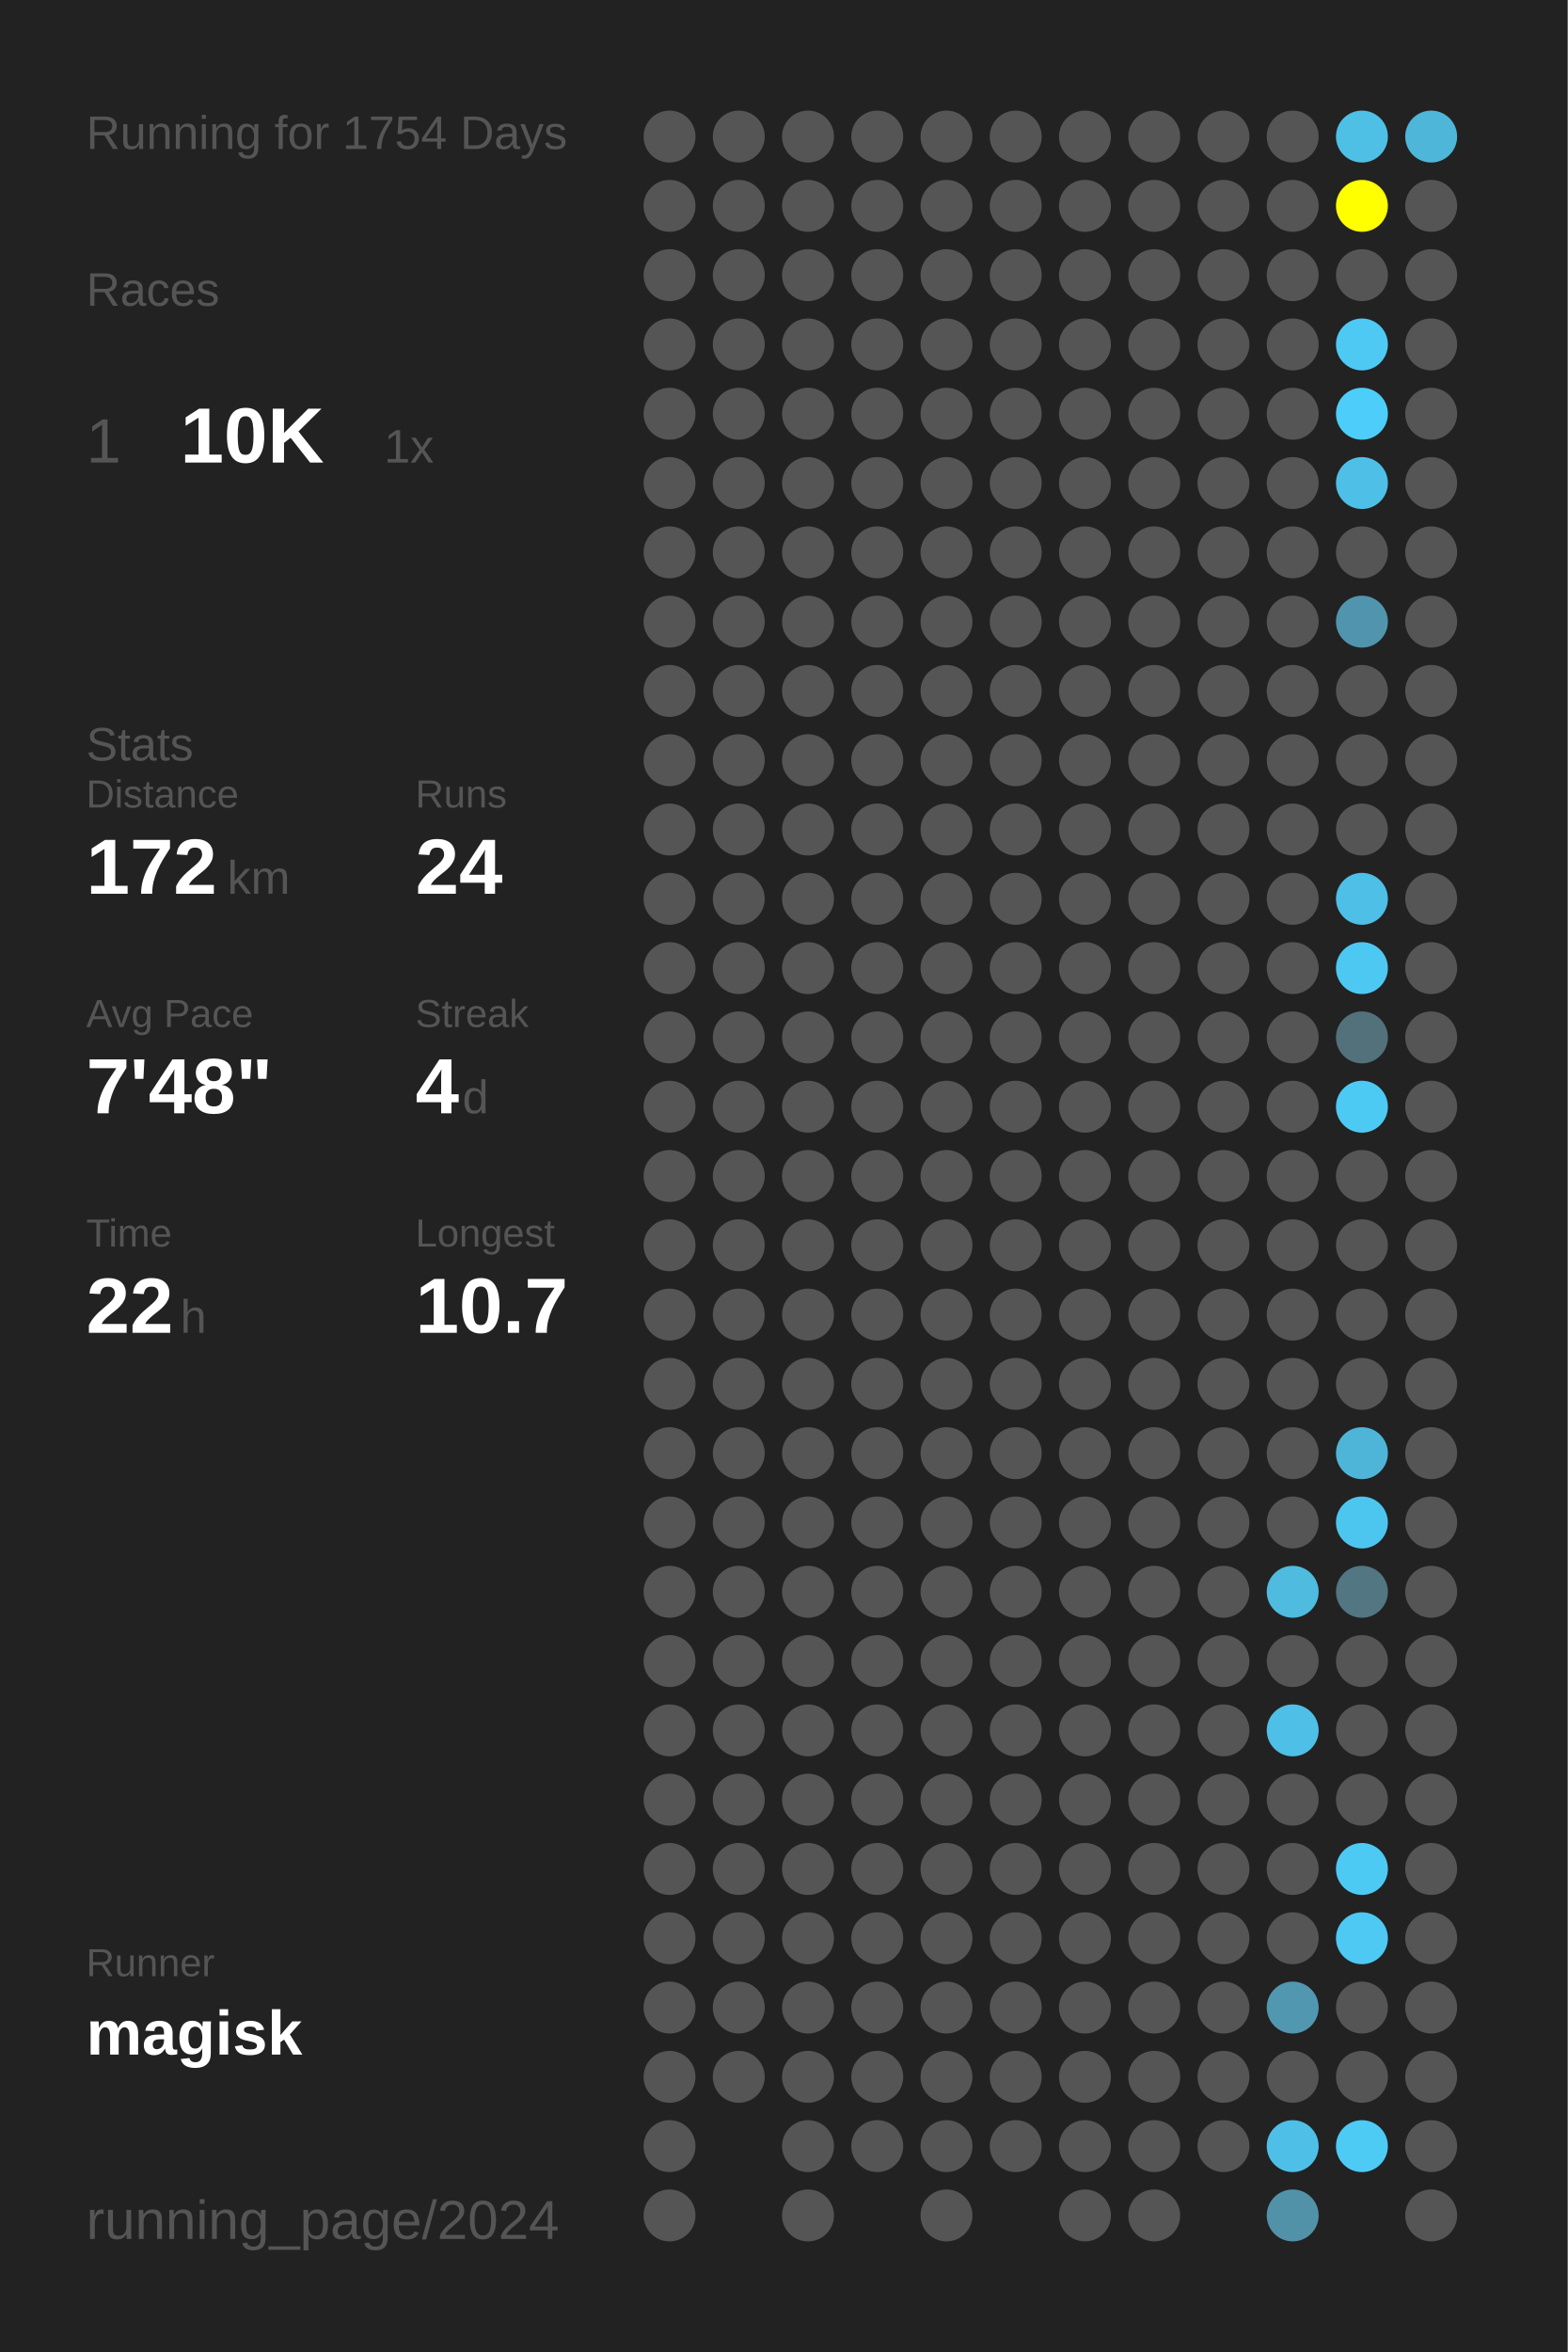
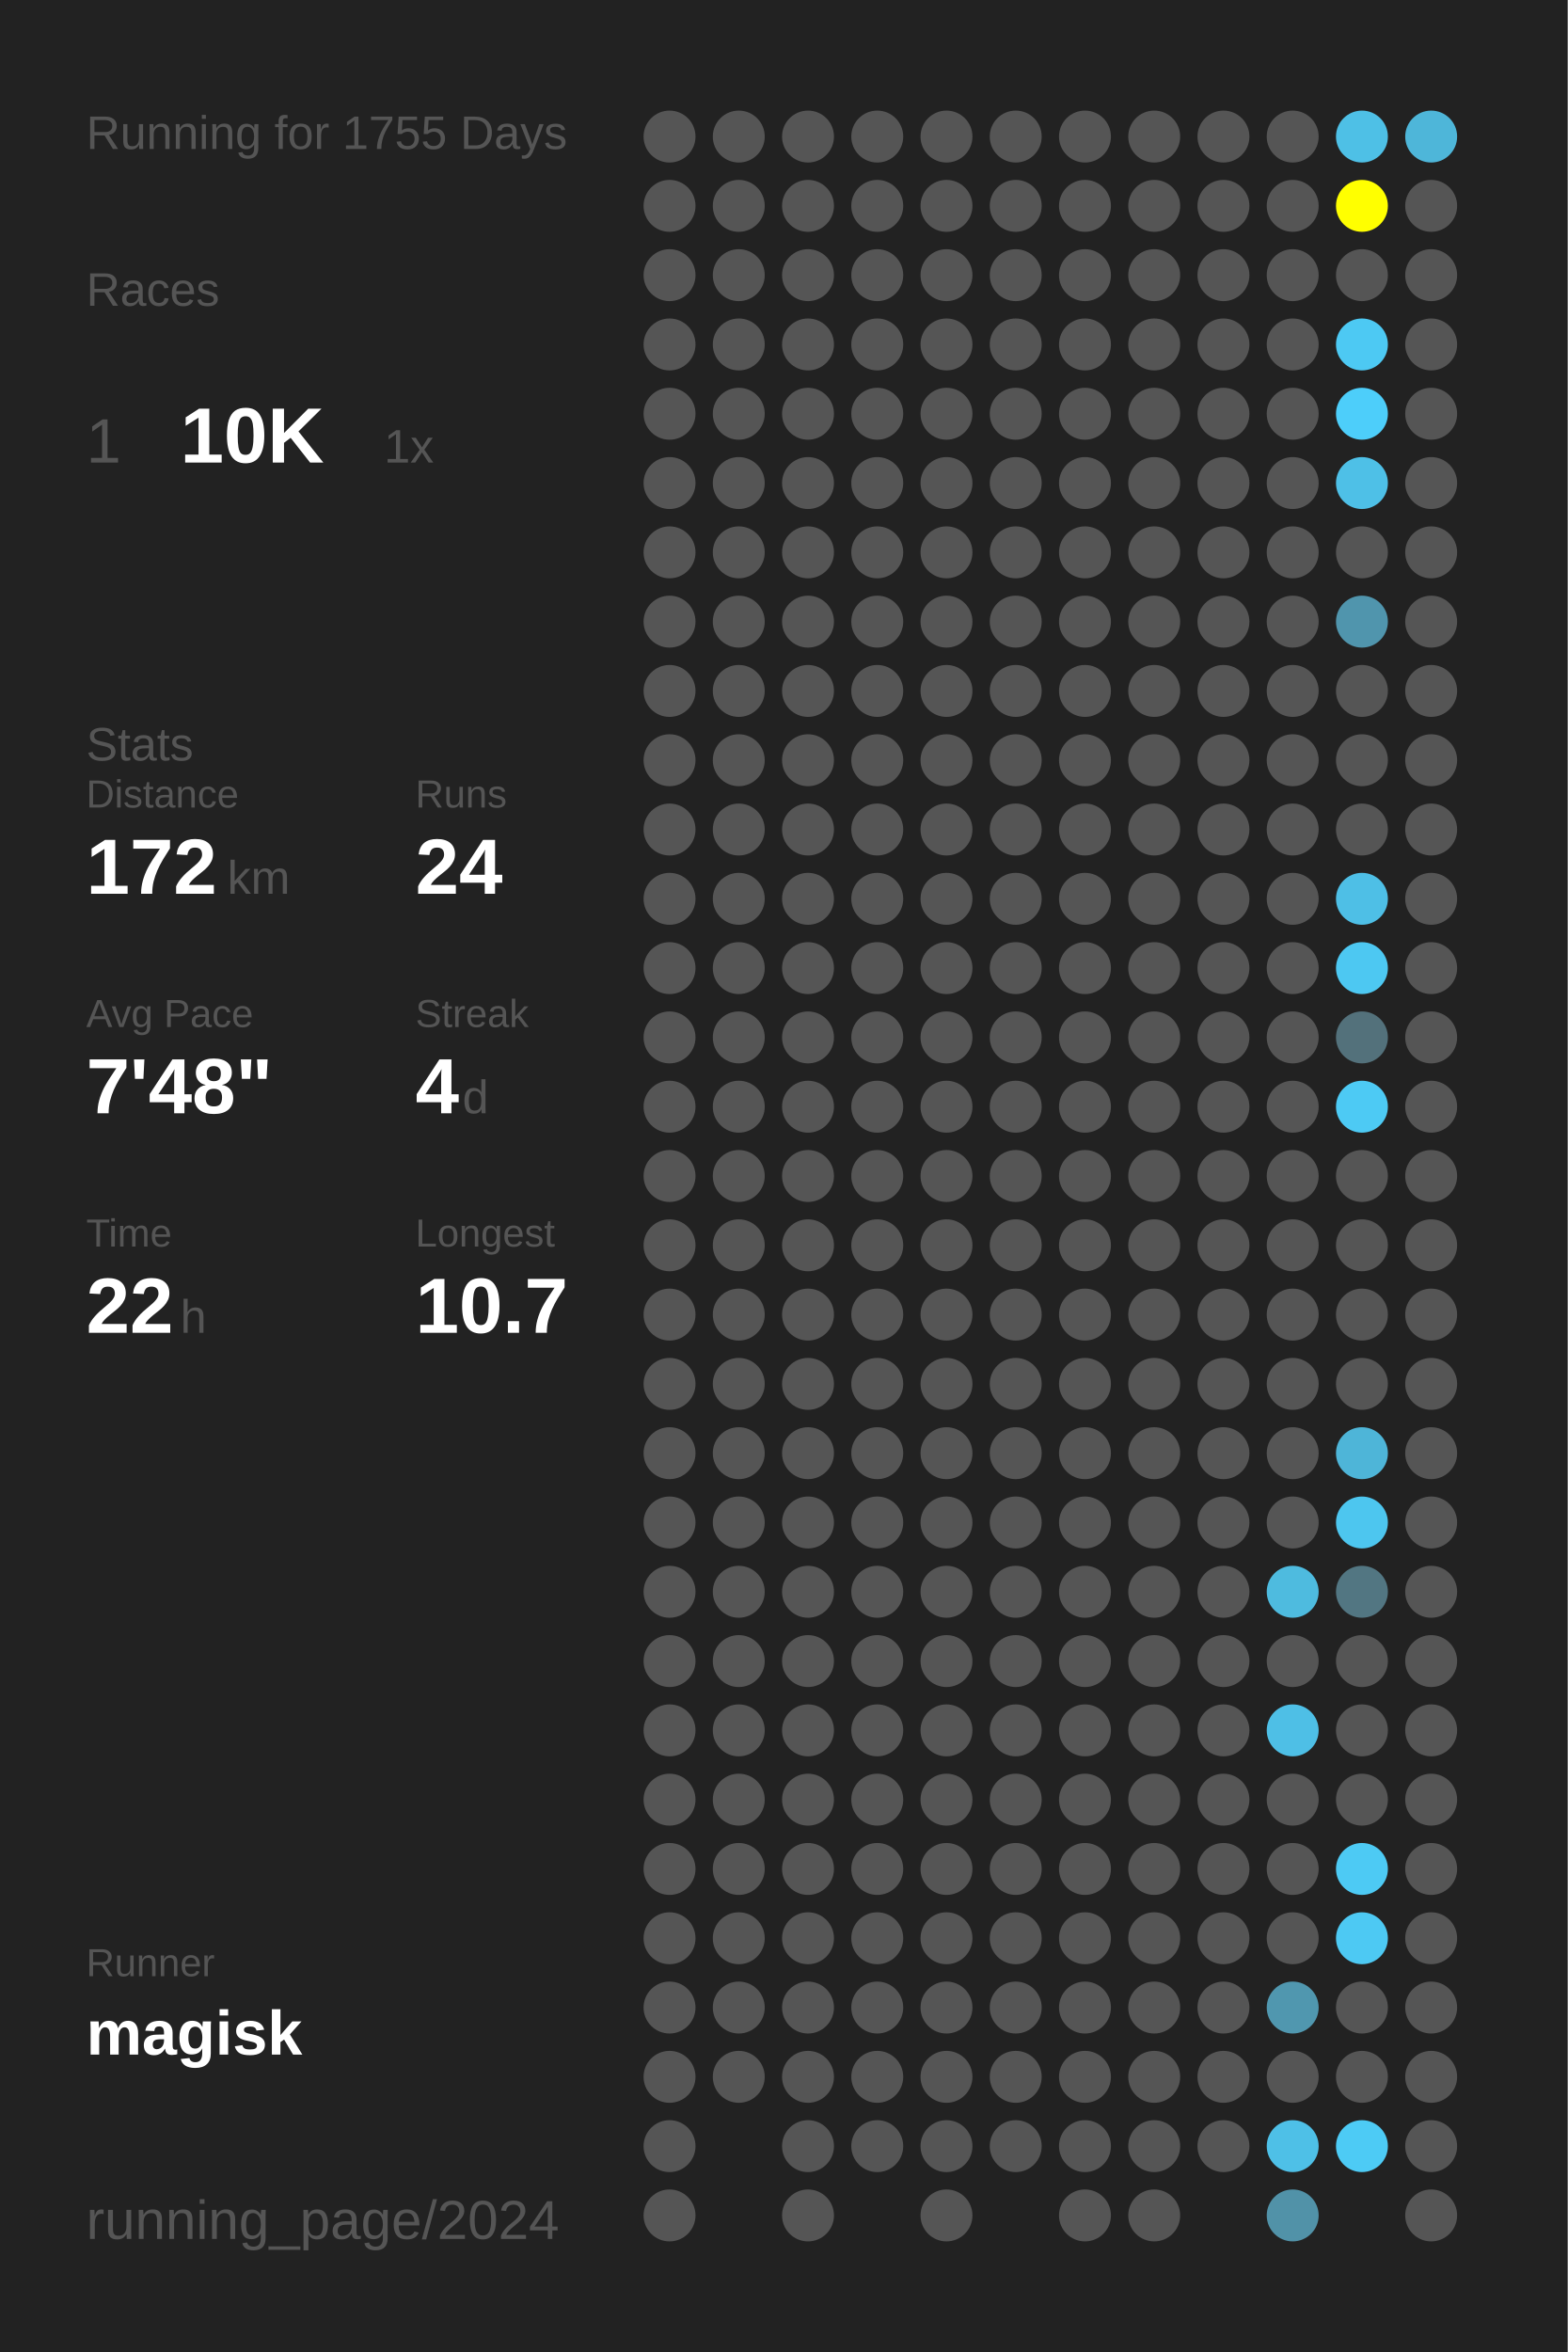
<svg xmlns="http://www.w3.org/2000/svg" baseProfile="full" height="300mm" version="1.1" viewBox="0,0,200,300" width="200mm">
  <defs />
  <rect fill="#222222" height="300" width="200" x="0" y="0" />
-   <text fill="#555555" style="font-size:6px; font-family:Arial;" x="11" y="19">Running for 1754 Days</text>
+   <text fill="#555555" style="font-size:6px; font-family:Arial;" x="11" y="19">Running for 1755 Days</text>
  <text fill="#555555" style="font-size:6px; font-family:Arial;" x="11" y="39">Races</text>
  <text fill="#555555" style="font-size:8px; font-family:Arial;" x="11" y="59">1</text>
  <text fill="#FFFFFF" style="font-size:10px; font-family:Arial; font-weight:bold;" x="23" y="59">10K</text>
  <text fill="#555555" style="font-size:6px; font-family:Arial;" x="49" y="59">1x</text>
  <text fill="#555555" style="font-size:6px; font-family:Arial;" x="11" y="97">Stats</text>
  <text fill="#555555" style="font-size:5px; font-family:Arial;" x="11" y="103">Distance</text>
  <text fill="#FFFFFF" style="font-size:10px; font-family:Arial; font-weight:bold;" x="11" y="114">172</text>
  <text fill="#555555" style="font-size:6px; font-family:Arial;" x="29" y="114">km</text>
  <text fill="#555555" style="font-size:5px; font-family:Arial;" x="53" y="103">Runs</text>
  <text fill="#FFFFFF" style="font-size:10px; font-family:Arial; font-weight:bold;" x="53" y="114">24</text>
  <text fill="#555555" style="font-size:5px; font-family:Arial;" x="11" y="131">Avg Pace</text>
  <text fill="#FFFFFF" style="font-size:10px; font-family:Arial; font-weight:bold;" x="11" y="142">7'48"</text>
  <text fill="#555555" style="font-size:5px; font-family:Arial;" x="53" y="131">Streak</text>
  <text fill="#FFFFFF" style="font-size:10px; font-family:Arial; font-weight:bold;" x="53" y="142">4</text>
  <text fill="#555555" style="font-size:6px; font-family:Arial;" x="59" y="142">d</text>
  <text fill="#555555" style="font-size:5px; font-family:Arial;" x="11" y="159">Time</text>
  <text fill="#FFFFFF" style="font-size:10px; font-family:Arial; font-weight:bold;" x="11" y="170">22</text>
  <text fill="#555555" style="font-size:6px; font-family:Arial;" x="23" y="170">h</text>
  <text fill="#555555" style="font-size:5px; font-family:Arial;" x="53" y="159">Longest</text>
  <text fill="#FFFFFF" style="font-size:10px; font-family:Arial; font-weight:bold;" x="53" y="170">10.7</text>
  <text fill="#555555" style="font-size:5px; font-family:Arial;" x="11" y="252.065">Runner</text>
  <text fill="#FFFFFF" style="font-size:8px; font-family:Arial; font-weight:bold;" x="11" y="262.065">magisk</text>
  <text fill="#555555" style="font-size:7px; font-family:Arial;" x="11" y="285.581">running_page/2024</text>
  <circle cx="85.417" cy="17.419" fill="#555555" r="3.312" />
  <circle cx="85.417" cy="26.258" fill="#555555" r="3.312" />
  <circle cx="85.417" cy="35.097" fill="#555555" r="3.312" />
  <circle cx="85.417" cy="43.935" fill="#555555" r="3.312" />
  <circle cx="85.417" cy="52.774" fill="#555555" r="3.312" />
  <circle cx="85.417" cy="61.613" fill="#555555" r="3.312" />
  <circle cx="85.417" cy="70.452" fill="#555555" r="3.312" />
  <circle cx="85.417" cy="79.29" fill="#555555" r="3.312" />
  <circle cx="85.417" cy="88.129" fill="#555555" r="3.312" />
  <circle cx="85.417" cy="96.968" fill="#555555" r="3.312" />
  <circle cx="85.417" cy="105.806" fill="#555555" r="3.312" />
  <circle cx="85.417" cy="114.645" fill="#555555" r="3.312" />
  <circle cx="85.417" cy="123.484" fill="#555555" r="3.312" />
  <circle cx="85.417" cy="132.323" fill="#555555" r="3.312" />
  <circle cx="85.417" cy="141.161" fill="#555555" r="3.312" />
  <circle cx="85.417" cy="150" fill="#555555" r="3.312" />
  <circle cx="85.417" cy="158.839" fill="#555555" r="3.312" />
  <circle cx="85.417" cy="167.677" fill="#555555" r="3.312" />
  <circle cx="85.417" cy="176.516" fill="#555555" r="3.312" />
  <circle cx="85.417" cy="185.355" fill="#555555" r="3.312" />
  <circle cx="85.417" cy="194.194" fill="#555555" r="3.312" />
  <circle cx="85.417" cy="203.032" fill="#555555" r="3.312" />
  <circle cx="85.417" cy="211.871" fill="#555555" r="3.312" />
  <circle cx="85.417" cy="220.71" fill="#555555" r="3.312" />
  <circle cx="85.417" cy="229.548" fill="#555555" r="3.312" />
  <circle cx="85.417" cy="238.387" fill="#555555" r="3.312" />
  <circle cx="85.417" cy="247.226" fill="#555555" r="3.312" />
  <circle cx="85.417" cy="256.065" fill="#555555" r="3.312" />
  <circle cx="85.417" cy="264.903" fill="#555555" r="3.312" />
  <circle cx="85.417" cy="273.742" fill="#555555" r="3.312" />
  <circle cx="85.417" cy="282.581" fill="#555555" r="3.312" />
  <circle cx="94.25" cy="17.419" fill="#555555" r="3.312" />
  <circle cx="94.25" cy="26.258" fill="#555555" r="3.312" />
  <circle cx="94.25" cy="35.097" fill="#555555" r="3.312" />
  <circle cx="94.25" cy="43.935" fill="#555555" r="3.312" />
  <circle cx="94.25" cy="52.774" fill="#555555" r="3.312" />
  <circle cx="94.25" cy="61.613" fill="#555555" r="3.312" />
  <circle cx="94.25" cy="70.452" fill="#555555" r="3.312" />
  <circle cx="94.25" cy="79.29" fill="#555555" r="3.312" />
  <circle cx="94.25" cy="88.129" fill="#555555" r="3.312" />
  <circle cx="94.25" cy="96.968" fill="#555555" r="3.312" />
  <circle cx="94.25" cy="105.806" fill="#555555" r="3.312" />
  <circle cx="94.25" cy="114.645" fill="#555555" r="3.312" />
  <circle cx="94.25" cy="123.484" fill="#555555" r="3.312" />
  <circle cx="94.25" cy="132.323" fill="#555555" r="3.312" />
  <circle cx="94.25" cy="141.161" fill="#555555" r="3.312" />
  <circle cx="94.25" cy="150" fill="#555555" r="3.312" />
  <circle cx="94.25" cy="158.839" fill="#555555" r="3.312" />
  <circle cx="94.25" cy="167.677" fill="#555555" r="3.312" />
  <circle cx="94.25" cy="176.516" fill="#555555" r="3.312" />
  <circle cx="94.25" cy="185.355" fill="#555555" r="3.312" />
  <circle cx="94.25" cy="194.194" fill="#555555" r="3.312" />
  <circle cx="94.25" cy="203.032" fill="#555555" r="3.312" />
  <circle cx="94.25" cy="211.871" fill="#555555" r="3.312" />
  <circle cx="94.25" cy="220.71" fill="#555555" r="3.312" />
  <circle cx="94.25" cy="229.548" fill="#555555" r="3.312" />
  <circle cx="94.25" cy="238.387" fill="#555555" r="3.312" />
  <circle cx="94.25" cy="247.226" fill="#555555" r="3.312" />
  <circle cx="94.25" cy="256.065" fill="#555555" r="3.312" />
  <circle cx="94.25" cy="264.903" fill="#555555" r="3.312" />
  <circle cx="103.083" cy="17.419" fill="#555555" r="3.312" />
  <circle cx="103.083" cy="26.258" fill="#555555" r="3.312" />
  <circle cx="103.083" cy="35.097" fill="#555555" r="3.312" />
  <circle cx="103.083" cy="43.935" fill="#555555" r="3.312" />
  <circle cx="103.083" cy="52.774" fill="#555555" r="3.312" />
  <circle cx="103.083" cy="61.613" fill="#555555" r="3.312" />
  <circle cx="103.083" cy="70.452" fill="#555555" r="3.312" />
  <circle cx="103.083" cy="79.29" fill="#555555" r="3.312" />
  <circle cx="103.083" cy="88.129" fill="#555555" r="3.312" />
  <circle cx="103.083" cy="96.968" fill="#555555" r="3.312" />
  <circle cx="103.083" cy="105.806" fill="#555555" r="3.312" />
  <circle cx="103.083" cy="114.645" fill="#555555" r="3.312" />
  <circle cx="103.083" cy="123.484" fill="#555555" r="3.312" />
  <circle cx="103.083" cy="132.323" fill="#555555" r="3.312" />
  <circle cx="103.083" cy="141.161" fill="#555555" r="3.312" />
  <circle cx="103.083" cy="150" fill="#555555" r="3.312" />
  <circle cx="103.083" cy="158.839" fill="#555555" r="3.312" />
  <circle cx="103.083" cy="167.677" fill="#555555" r="3.312" />
  <circle cx="103.083" cy="176.516" fill="#555555" r="3.312" />
  <circle cx="103.083" cy="185.355" fill="#555555" r="3.312" />
  <circle cx="103.083" cy="194.194" fill="#555555" r="3.312" />
  <circle cx="103.083" cy="203.032" fill="#555555" r="3.312" />
  <circle cx="103.083" cy="211.871" fill="#555555" r="3.312" />
  <circle cx="103.083" cy="220.71" fill="#555555" r="3.312" />
  <circle cx="103.083" cy="229.548" fill="#555555" r="3.312" />
  <circle cx="103.083" cy="238.387" fill="#555555" r="3.312" />
  <circle cx="103.083" cy="247.226" fill="#555555" r="3.312" />
  <circle cx="103.083" cy="256.065" fill="#555555" r="3.312" />
  <circle cx="103.083" cy="264.903" fill="#555555" r="3.312" />
  <circle cx="103.083" cy="273.742" fill="#555555" r="3.312" />
  <circle cx="103.083" cy="282.581" fill="#555555" r="3.312" />
  <circle cx="111.917" cy="17.419" fill="#555555" r="3.312" />
  <circle cx="111.917" cy="26.258" fill="#555555" r="3.312" />
  <circle cx="111.917" cy="35.097" fill="#555555" r="3.312" />
  <circle cx="111.917" cy="43.935" fill="#555555" r="3.312" />
  <circle cx="111.917" cy="52.774" fill="#555555" r="3.312" />
  <circle cx="111.917" cy="61.613" fill="#555555" r="3.312" />
  <circle cx="111.917" cy="70.452" fill="#555555" r="3.312" />
  <circle cx="111.917" cy="79.29" fill="#555555" r="3.312" />
  <circle cx="111.917" cy="88.129" fill="#555555" r="3.312" />
  <circle cx="111.917" cy="96.968" fill="#555555" r="3.312" />
  <circle cx="111.917" cy="105.806" fill="#555555" r="3.312" />
  <circle cx="111.917" cy="114.645" fill="#555555" r="3.312" />
  <circle cx="111.917" cy="123.484" fill="#555555" r="3.312" />
  <circle cx="111.917" cy="132.323" fill="#555555" r="3.312" />
  <circle cx="111.917" cy="141.161" fill="#555555" r="3.312" />
  <circle cx="111.917" cy="150" fill="#555555" r="3.312" />
  <circle cx="111.917" cy="158.839" fill="#555555" r="3.312" />
  <circle cx="111.917" cy="167.677" fill="#555555" r="3.312" />
  <circle cx="111.917" cy="176.516" fill="#555555" r="3.312" />
  <circle cx="111.917" cy="185.355" fill="#555555" r="3.312" />
  <circle cx="111.917" cy="194.194" fill="#555555" r="3.312" />
  <circle cx="111.917" cy="203.032" fill="#555555" r="3.312" />
  <circle cx="111.917" cy="211.871" fill="#555555" r="3.312" />
  <circle cx="111.917" cy="220.71" fill="#555555" r="3.312" />
  <circle cx="111.917" cy="229.548" fill="#555555" r="3.312" />
  <circle cx="111.917" cy="238.387" fill="#555555" r="3.312" />
  <circle cx="111.917" cy="247.226" fill="#555555" r="3.312" />
  <circle cx="111.917" cy="256.065" fill="#555555" r="3.312" />
  <circle cx="111.917" cy="264.903" fill="#555555" r="3.312" />
  <circle cx="111.917" cy="273.742" fill="#555555" r="3.312" />
  <circle cx="120.75" cy="17.419" fill="#555555" r="3.312" />
  <circle cx="120.75" cy="26.258" fill="#555555" r="3.312" />
  <circle cx="120.75" cy="35.097" fill="#555555" r="3.312" />
  <circle cx="120.75" cy="43.935" fill="#555555" r="3.312" />
  <circle cx="120.75" cy="52.774" fill="#555555" r="3.312" />
  <circle cx="120.75" cy="61.613" fill="#555555" r="3.312" />
  <circle cx="120.75" cy="70.452" fill="#555555" r="3.312" />
  <circle cx="120.75" cy="79.29" fill="#555555" r="3.312" />
  <circle cx="120.75" cy="88.129" fill="#555555" r="3.312" />
  <circle cx="120.75" cy="96.968" fill="#555555" r="3.312" />
  <circle cx="120.75" cy="105.806" fill="#555555" r="3.312" />
  <circle cx="120.75" cy="114.645" fill="#555555" r="3.312" />
  <circle cx="120.75" cy="123.484" fill="#555555" r="3.312" />
  <circle cx="120.75" cy="132.323" fill="#555555" r="3.312" />
  <circle cx="120.75" cy="141.161" fill="#555555" r="3.312" />
  <circle cx="120.75" cy="150" fill="#555555" r="3.312" />
  <circle cx="120.75" cy="158.839" fill="#555555" r="3.312" />
  <circle cx="120.75" cy="167.677" fill="#555555" r="3.312" />
  <circle cx="120.75" cy="176.516" fill="#555555" r="3.312" />
  <circle cx="120.75" cy="185.355" fill="#555555" r="3.312" />
  <circle cx="120.75" cy="194.194" fill="#555555" r="3.312" />
  <circle cx="120.75" cy="203.032" fill="#555555" r="3.312" />
  <circle cx="120.75" cy="211.871" fill="#555555" r="3.312" />
  <circle cx="120.75" cy="220.71" fill="#555555" r="3.312" />
  <circle cx="120.75" cy="229.548" fill="#555555" r="3.312" />
  <circle cx="120.75" cy="238.387" fill="#555555" r="3.312" />
  <circle cx="120.75" cy="247.226" fill="#555555" r="3.312" />
  <circle cx="120.75" cy="256.065" fill="#555555" r="3.312" />
  <circle cx="120.75" cy="264.903" fill="#555555" r="3.312" />
  <circle cx="120.75" cy="273.742" fill="#555555" r="3.312" />
  <circle cx="120.75" cy="282.581" fill="#555555" r="3.312" />
  <circle cx="129.583" cy="17.419" fill="#555555" r="3.312" />
  <circle cx="129.583" cy="26.258" fill="#555555" r="3.312" />
  <circle cx="129.583" cy="35.097" fill="#555555" r="3.312" />
  <circle cx="129.583" cy="43.935" fill="#555555" r="3.312" />
  <circle cx="129.583" cy="52.774" fill="#555555" r="3.312" />
  <circle cx="129.583" cy="61.613" fill="#555555" r="3.312" />
  <circle cx="129.583" cy="70.452" fill="#555555" r="3.312" />
  <circle cx="129.583" cy="79.29" fill="#555555" r="3.312" />
  <circle cx="129.583" cy="88.129" fill="#555555" r="3.312" />
  <circle cx="129.583" cy="96.968" fill="#555555" r="3.312" />
  <circle cx="129.583" cy="105.806" fill="#555555" r="3.312" />
  <circle cx="129.583" cy="114.645" fill="#555555" r="3.312" />
  <circle cx="129.583" cy="123.484" fill="#555555" r="3.312" />
  <circle cx="129.583" cy="132.323" fill="#555555" r="3.312" />
  <circle cx="129.583" cy="141.161" fill="#555555" r="3.312" />
  <circle cx="129.583" cy="150" fill="#555555" r="3.312" />
  <circle cx="129.583" cy="158.839" fill="#555555" r="3.312" />
  <circle cx="129.583" cy="167.677" fill="#555555" r="3.312" />
  <circle cx="129.583" cy="176.516" fill="#555555" r="3.312" />
  <circle cx="129.583" cy="185.355" fill="#555555" r="3.312" />
  <circle cx="129.583" cy="194.194" fill="#555555" r="3.312" />
  <circle cx="129.583" cy="203.032" fill="#555555" r="3.312" />
  <circle cx="129.583" cy="211.871" fill="#555555" r="3.312" />
  <circle cx="129.583" cy="220.71" fill="#555555" r="3.312" />
  <circle cx="129.583" cy="229.548" fill="#555555" r="3.312" />
  <circle cx="129.583" cy="238.387" fill="#555555" r="3.312" />
  <circle cx="129.583" cy="247.226" fill="#555555" r="3.312" />
  <circle cx="129.583" cy="256.065" fill="#555555" r="3.312" />
  <circle cx="129.583" cy="264.903" fill="#555555" r="3.312" />
  <circle cx="129.583" cy="273.742" fill="#555555" r="3.312" />
  <circle cx="138.417" cy="17.419" fill="#555555" r="3.312" />
  <circle cx="138.417" cy="26.258" fill="#555555" r="3.312" />
  <circle cx="138.417" cy="35.097" fill="#555555" r="3.312" />
  <circle cx="138.417" cy="43.935" fill="#555555" r="3.312" />
  <circle cx="138.417" cy="52.774" fill="#555555" r="3.312" />
  <circle cx="138.417" cy="61.613" fill="#555555" r="3.312" />
  <circle cx="138.417" cy="70.452" fill="#555555" r="3.312" />
  <circle cx="138.417" cy="79.29" fill="#555555" r="3.312" />
  <circle cx="138.417" cy="88.129" fill="#555555" r="3.312" />
  <circle cx="138.417" cy="96.968" fill="#555555" r="3.312" />
  <circle cx="138.417" cy="105.806" fill="#555555" r="3.312" />
  <circle cx="138.417" cy="114.645" fill="#555555" r="3.312" />
  <circle cx="138.417" cy="123.484" fill="#555555" r="3.312" />
  <circle cx="138.417" cy="132.323" fill="#555555" r="3.312" />
  <circle cx="138.417" cy="141.161" fill="#555555" r="3.312" />
  <circle cx="138.417" cy="150" fill="#555555" r="3.312" />
  <circle cx="138.417" cy="158.839" fill="#555555" r="3.312" />
  <circle cx="138.417" cy="167.677" fill="#555555" r="3.312" />
  <circle cx="138.417" cy="176.516" fill="#555555" r="3.312" />
  <circle cx="138.417" cy="185.355" fill="#555555" r="3.312" />
  <circle cx="138.417" cy="194.194" fill="#555555" r="3.312" />
  <circle cx="138.417" cy="203.032" fill="#555555" r="3.312" />
  <circle cx="138.417" cy="211.871" fill="#555555" r="3.312" />
  <circle cx="138.417" cy="220.71" fill="#555555" r="3.312" />
  <circle cx="138.417" cy="229.548" fill="#555555" r="3.312" />
  <circle cx="138.417" cy="238.387" fill="#555555" r="3.312" />
  <circle cx="138.417" cy="247.226" fill="#555555" r="3.312" />
  <circle cx="138.417" cy="256.065" fill="#555555" r="3.312" />
  <circle cx="138.417" cy="264.903" fill="#555555" r="3.312" />
  <circle cx="138.417" cy="273.742" fill="#555555" r="3.312" />
  <circle cx="138.417" cy="282.581" fill="#555555" r="3.312" />
  <circle cx="147.25" cy="17.419" fill="#555555" r="3.312" />
  <circle cx="147.25" cy="26.258" fill="#555555" r="3.312" />
  <circle cx="147.25" cy="35.097" fill="#555555" r="3.312" />
  <circle cx="147.25" cy="43.935" fill="#555555" r="3.312" />
  <circle cx="147.25" cy="52.774" fill="#555555" r="3.312" />
  <circle cx="147.25" cy="61.613" fill="#555555" r="3.312" />
  <circle cx="147.25" cy="70.452" fill="#555555" r="3.312" />
  <circle cx="147.25" cy="79.29" fill="#555555" r="3.312" />
  <circle cx="147.25" cy="88.129" fill="#555555" r="3.312" />
  <circle cx="147.25" cy="96.968" fill="#555555" r="3.312" />
  <circle cx="147.25" cy="105.806" fill="#555555" r="3.312" />
  <circle cx="147.25" cy="114.645" fill="#555555" r="3.312" />
  <circle cx="147.25" cy="123.484" fill="#555555" r="3.312" />
  <circle cx="147.25" cy="132.323" fill="#555555" r="3.312" />
  <circle cx="147.25" cy="141.161" fill="#555555" r="3.312" />
  <circle cx="147.25" cy="150" fill="#555555" r="3.312" />
  <circle cx="147.25" cy="158.839" fill="#555555" r="3.312" />
  <circle cx="147.25" cy="167.677" fill="#555555" r="3.312" />
  <circle cx="147.25" cy="176.516" fill="#555555" r="3.312" />
  <circle cx="147.25" cy="185.355" fill="#555555" r="3.312" />
  <circle cx="147.25" cy="194.194" fill="#555555" r="3.312" />
  <circle cx="147.25" cy="203.032" fill="#555555" r="3.312" />
  <circle cx="147.25" cy="211.871" fill="#555555" r="3.312" />
  <circle cx="147.25" cy="220.71" fill="#555555" r="3.312" />
  <circle cx="147.25" cy="229.548" fill="#555555" r="3.312" />
  <circle cx="147.25" cy="238.387" fill="#555555" r="3.312" />
  <circle cx="147.25" cy="247.226" fill="#555555" r="3.312" />
  <circle cx="147.25" cy="256.065" fill="#555555" r="3.312" />
  <circle cx="147.25" cy="264.903" fill="#555555" r="3.312" />
  <circle cx="147.25" cy="273.742" fill="#555555" r="3.312" />
  <circle cx="147.25" cy="282.581" fill="#555555" r="3.312" />
  <circle cx="156.083" cy="17.419" fill="#555555" r="3.312" />
  <circle cx="156.083" cy="26.258" fill="#555555" r="3.312" />
  <circle cx="156.083" cy="35.097" fill="#555555" r="3.312" />
  <circle cx="156.083" cy="43.935" fill="#555555" r="3.312" />
  <circle cx="156.083" cy="52.774" fill="#555555" r="3.312" />
  <circle cx="156.083" cy="61.613" fill="#555555" r="3.312" />
  <circle cx="156.083" cy="70.452" fill="#555555" r="3.312" />
  <circle cx="156.083" cy="79.29" fill="#555555" r="3.312" />
  <circle cx="156.083" cy="88.129" fill="#555555" r="3.312" />
  <circle cx="156.083" cy="96.968" fill="#555555" r="3.312" />
  <circle cx="156.083" cy="105.806" fill="#555555" r="3.312" />
  <circle cx="156.083" cy="114.645" fill="#555555" r="3.312" />
  <circle cx="156.083" cy="123.484" fill="#555555" r="3.312" />
  <circle cx="156.083" cy="132.323" fill="#555555" r="3.312" />
  <circle cx="156.083" cy="141.161" fill="#555555" r="3.312" />
  <circle cx="156.083" cy="150" fill="#555555" r="3.312" />
  <circle cx="156.083" cy="158.839" fill="#555555" r="3.312" />
  <circle cx="156.083" cy="167.677" fill="#555555" r="3.312" />
  <circle cx="156.083" cy="176.516" fill="#555555" r="3.312" />
  <circle cx="156.083" cy="185.355" fill="#555555" r="3.312" />
  <circle cx="156.083" cy="194.194" fill="#555555" r="3.312" />
  <circle cx="156.083" cy="203.032" fill="#555555" r="3.312" />
  <circle cx="156.083" cy="211.871" fill="#555555" r="3.312" />
  <circle cx="156.083" cy="220.71" fill="#555555" r="3.312" />
  <circle cx="156.083" cy="229.548" fill="#555555" r="3.312" />
  <circle cx="156.083" cy="238.387" fill="#555555" r="3.312" />
  <circle cx="156.083" cy="247.226" fill="#555555" r="3.312" />
  <circle cx="156.083" cy="256.065" fill="#555555" r="3.312" />
  <circle cx="156.083" cy="264.903" fill="#555555" r="3.312" />
  <circle cx="156.083" cy="273.742" fill="#555555" r="3.312" />
  <circle cx="164.917" cy="17.419" fill="#555555" r="3.312" />
  <circle cx="164.917" cy="26.258" fill="#555555" r="3.312" />
  <circle cx="164.917" cy="35.097" fill="#555555" r="3.312" />
  <circle cx="164.917" cy="43.935" fill="#555555" r="3.312" />
  <circle cx="164.917" cy="52.774" fill="#555555" r="3.312" />
  <circle cx="164.917" cy="61.613" fill="#555555" r="3.312" />
  <circle cx="164.917" cy="70.452" fill="#555555" r="3.312" />
  <circle cx="164.917" cy="79.29" fill="#555555" r="3.312" />
  <circle cx="164.917" cy="88.129" fill="#555555" r="3.312" />
  <circle cx="164.917" cy="96.968" fill="#555555" r="3.312" />
  <circle cx="164.917" cy="105.806" fill="#555555" r="3.312" />
  <circle cx="164.917" cy="114.645" fill="#555555" r="3.312" />
  <circle cx="164.917" cy="123.484" fill="#555555" r="3.312" />
  <circle cx="164.917" cy="132.323" fill="#555555" r="3.312" />
  <circle cx="164.917" cy="141.161" fill="#555555" r="3.312" />
  <circle cx="164.917" cy="150" fill="#555555" r="3.312" />
  <circle cx="164.917" cy="158.839" fill="#555555" r="3.312" />
  <circle cx="164.917" cy="167.677" fill="#555555" r="3.312" />
  <circle cx="164.917" cy="176.516" fill="#555555" r="3.312" />
  <circle cx="164.917" cy="185.355" fill="#555555" r="3.312" />
  <circle cx="164.917" cy="194.194" fill="#555555" r="3.312" />
  <circle cx="164.917" cy="203.032" fill="#4ebbdf" r="3.312" />
  <circle cx="164.917" cy="211.871" fill="#555555" r="3.312" />
  <circle cx="164.917" cy="220.71" fill="#4ebfe6" r="3.312" />
  <circle cx="164.917" cy="229.548" fill="#555555" r="3.312" />
  <circle cx="164.917" cy="238.387" fill="#555555" r="3.312" />
  <circle cx="164.917" cy="247.226" fill="#555555" r="3.312" />
  <circle cx="164.917" cy="256.065" fill="#5097af" r="3.312" />
  <circle cx="164.917" cy="264.903" fill="#555555" r="3.312" />
  <circle cx="164.917" cy="273.742" fill="#4ec0e7" r="3.312" />
  <circle cx="164.917" cy="282.581" fill="#5192a8" r="3.312" />
  <circle cx="173.75" cy="17.419" fill="#4ec0e6" r="3.312" />
  <circle cx="173.75" cy="26.258" fill="#FFFF00" r="3.312" />
  <circle cx="173.75" cy="35.097" fill="#555555" r="3.312" />
  <circle cx="173.75" cy="43.935" fill="#4dc9f3" r="3.312" />
  <circle cx="173.75" cy="52.774" fill="#4dcefa" r="3.312" />
  <circle cx="173.75" cy="61.613" fill="#4ec0e7" r="3.312" />
  <circle cx="173.75" cy="70.452" fill="#555555" r="3.312" />
  <circle cx="173.75" cy="79.29" fill="#5095ad" r="3.312" />
  <circle cx="173.75" cy="88.129" fill="#555555" r="3.312" />
  <circle cx="173.75" cy="96.968" fill="#555555" r="3.312" />
  <circle cx="173.75" cy="105.806" fill="#555555" r="3.312" />
  <circle cx="173.75" cy="114.645" fill="#4ebfe6" r="3.312" />
  <circle cx="173.75" cy="123.484" fill="#4dc8f2" r="3.312" />
  <circle cx="173.75" cy="132.323" fill="#53717b" r="3.312" />
  <circle cx="173.75" cy="141.161" fill="#4dcaf4" r="3.312" />
  <circle cx="173.75" cy="150" fill="#555555" r="3.312" />
  <circle cx="173.75" cy="158.839" fill="#555555" r="3.312" />
  <circle cx="173.75" cy="167.677" fill="#555555" r="3.312" />
  <circle cx="173.75" cy="176.516" fill="#555555" r="3.312" />
  <circle cx="173.75" cy="185.355" fill="#4eb5d8" r="3.312" />
  <circle cx="173.75" cy="194.194" fill="#4dc6ef" r="3.312" />
  <circle cx="173.75" cy="203.032" fill="#527682" r="3.312" />
  <circle cx="173.75" cy="211.871" fill="#555555" r="3.312" />
  <circle cx="173.75" cy="220.71" fill="#555555" r="3.312" />
  <circle cx="173.75" cy="229.548" fill="#555555" r="3.312" />
  <circle cx="173.75" cy="238.387" fill="#4dcaf4" r="3.312" />
  <circle cx="173.75" cy="247.226" fill="#4dc9f3" r="3.312" />
  <circle cx="173.75" cy="256.065" fill="#555555" r="3.312" />
  <circle cx="173.75" cy="264.903" fill="#555555" r="3.312" />
  <circle cx="173.75" cy="273.742" fill="#4dcbf5" r="3.312" />
  <circle cx="182.583" cy="17.419" fill="#4eb6d9" r="3.312" />
  <circle cx="182.583" cy="26.258" fill="#555555" r="3.312" />
  <circle cx="182.583" cy="35.097" fill="#555555" r="3.312" />
  <circle cx="182.583" cy="43.935" fill="#555555" r="3.312" />
  <circle cx="182.583" cy="52.774" fill="#555555" r="3.312" />
  <circle cx="182.583" cy="61.613" fill="#555555" r="3.312" />
  <circle cx="182.583" cy="70.452" fill="#555555" r="3.312" />
  <circle cx="182.583" cy="79.29" fill="#555555" r="3.312" />
  <circle cx="182.583" cy="88.129" fill="#555555" r="3.312" />
  <circle cx="182.583" cy="96.968" fill="#555555" r="3.312" />
  <circle cx="182.583" cy="105.806" fill="#555555" r="3.312" />
  <circle cx="182.583" cy="114.645" fill="#555555" r="3.312" />
  <circle cx="182.583" cy="123.484" fill="#555555" r="3.312" />
  <circle cx="182.583" cy="132.323" fill="#555555" r="3.312" />
  <circle cx="182.583" cy="141.161" fill="#555555" r="3.312" />
  <circle cx="182.583" cy="150" fill="#555555" r="3.312" />
  <circle cx="182.583" cy="158.839" fill="#555555" r="3.312" />
  <circle cx="182.583" cy="167.677" fill="#555555" r="3.312" />
  <circle cx="182.583" cy="176.516" fill="#555555" r="3.312" />
  <circle cx="182.583" cy="185.355" fill="#555555" r="3.312" />
  <circle cx="182.583" cy="194.194" fill="#555555" r="3.312" />
  <circle cx="182.583" cy="203.032" fill="#555555" r="3.312" />
  <circle cx="182.583" cy="211.871" fill="#555555" r="3.312" />
  <circle cx="182.583" cy="220.71" fill="#555555" r="3.312" />
  <circle cx="182.583" cy="229.548" fill="#555555" r="3.312" />
  <circle cx="182.583" cy="238.387" fill="#555555" r="3.312" />
  <circle cx="182.583" cy="247.226" fill="#555555" r="3.312" />
  <circle cx="182.583" cy="256.065" fill="#555555" r="3.312" />
  <circle cx="182.583" cy="264.903" fill="#555555" r="3.312" />
  <circle cx="182.583" cy="273.742" fill="#555555" r="3.312" />
  <circle cx="182.583" cy="282.581" fill="#555555" r="3.312" />
</svg>
